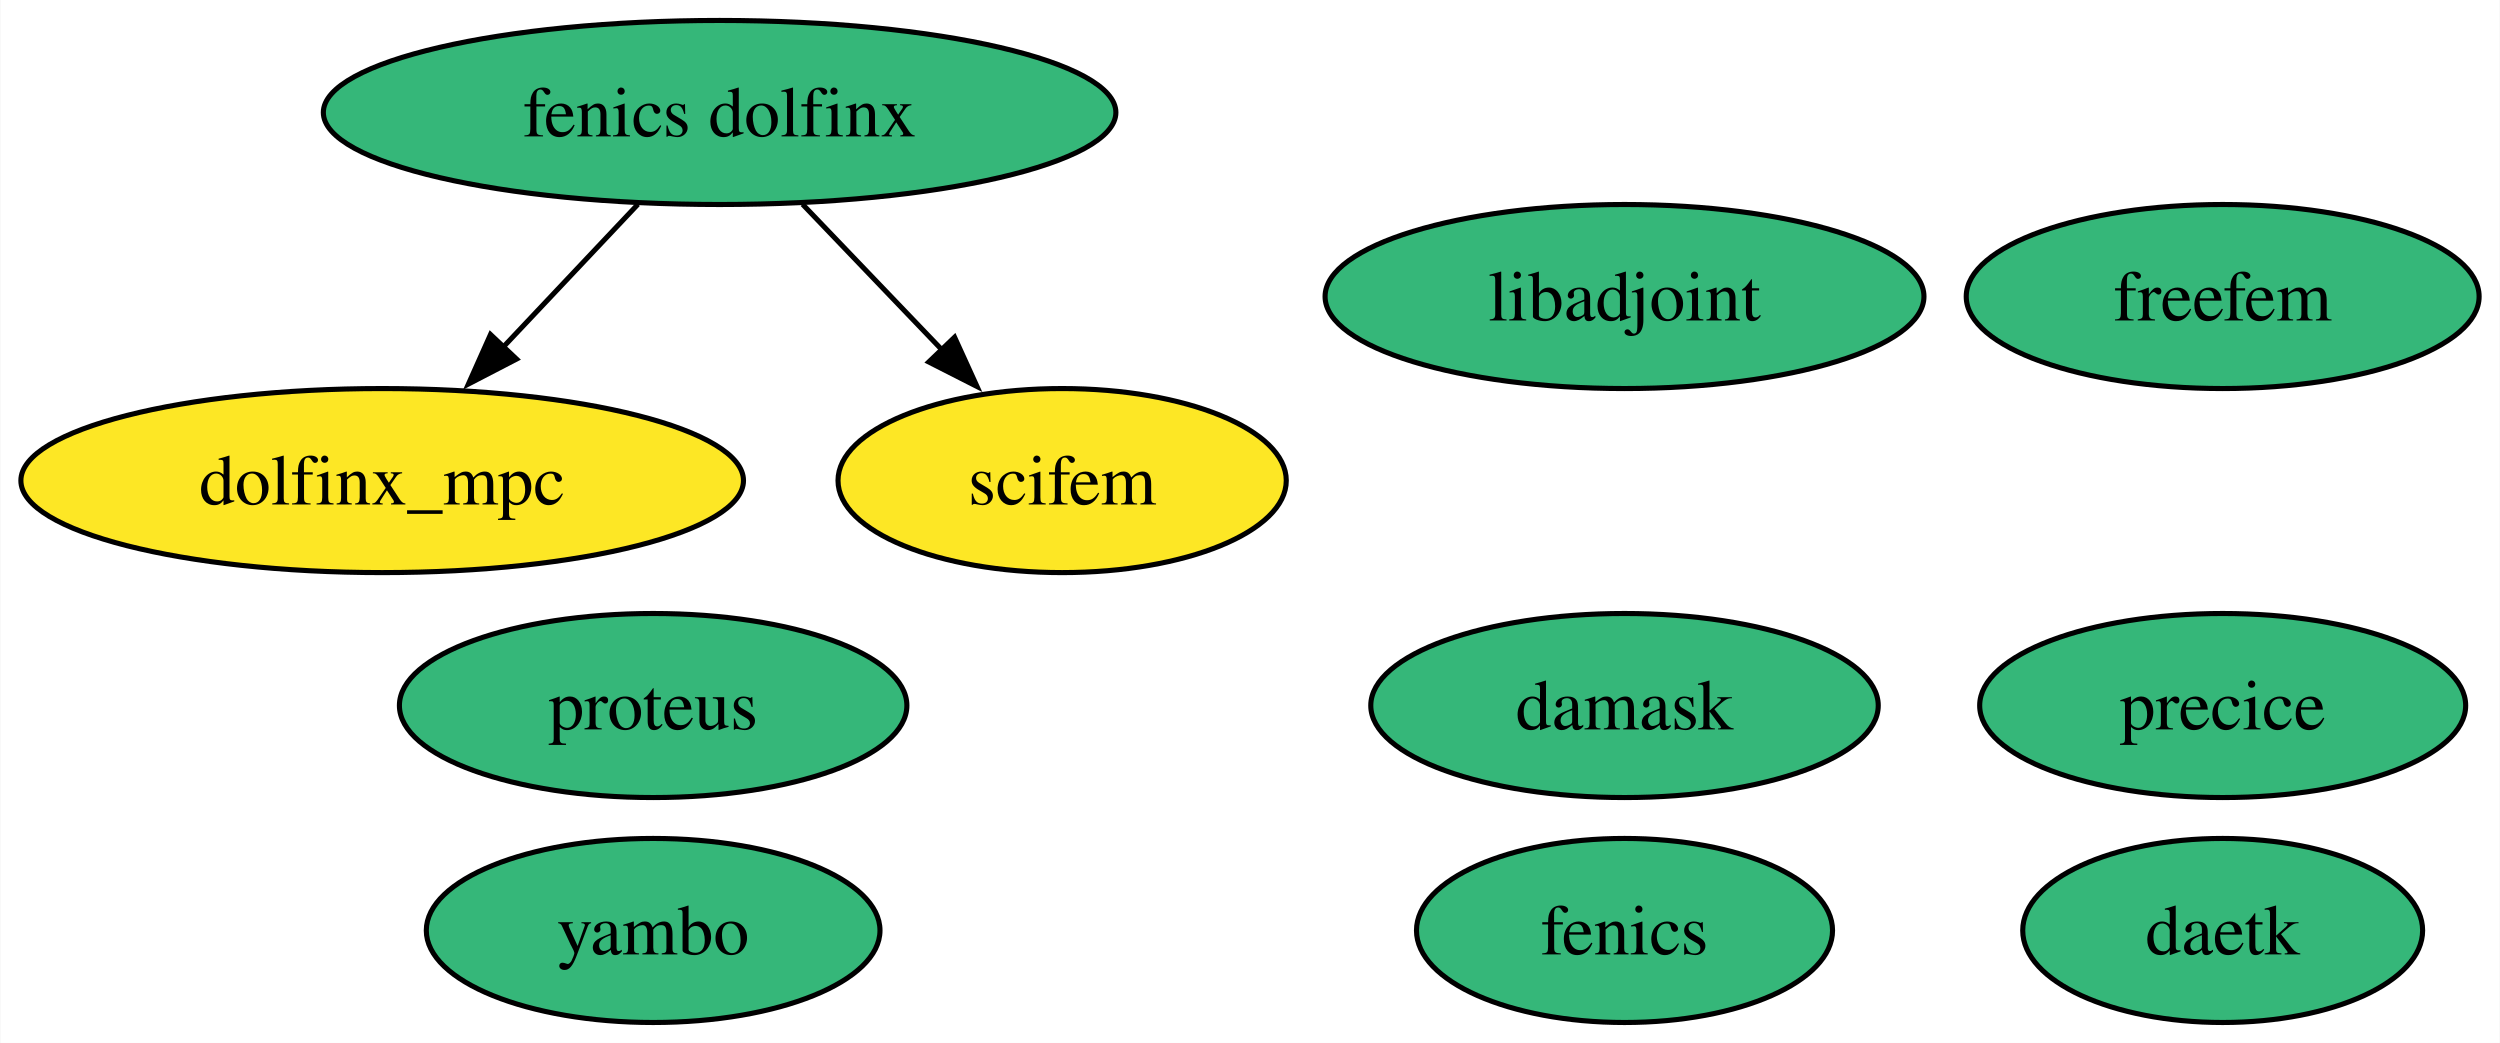
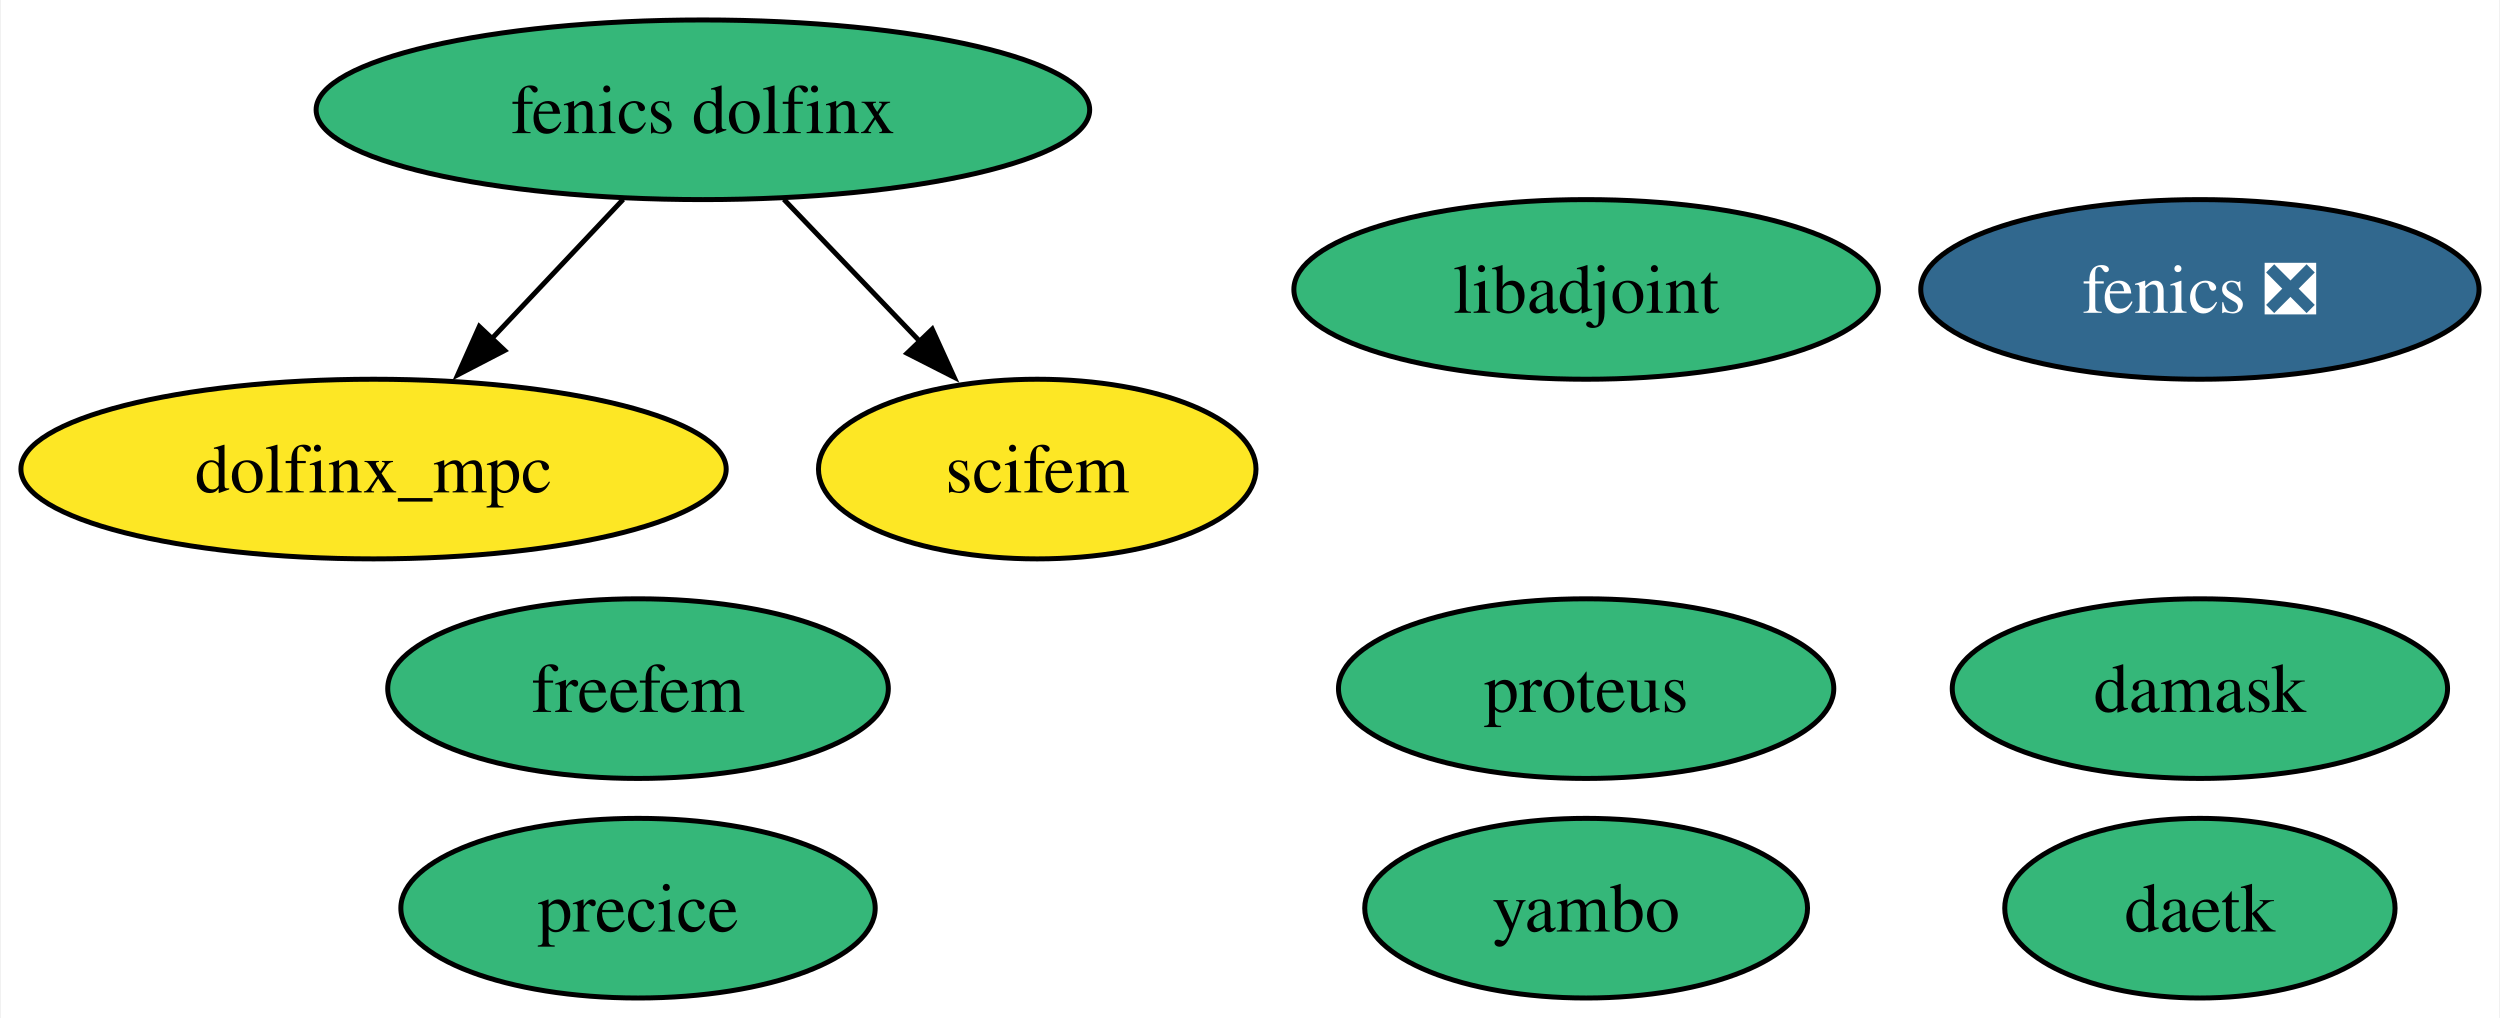
- <svg xmlns="http://www.w3.org/2000/svg" xmlns:xlink="http://www.w3.org/1999/xlink" width="489pt" height="204pt" viewBox="0.00 0.00 488.83 204.00">
+ <svg xmlns="http://www.w3.org/2000/svg" xmlns:xlink="http://www.w3.org/1999/xlink" width="501pt" height="204pt" viewBox="0.00 0.00 500.62 204.00">
  <g id="graph0" class="graph" transform="scale(1 1) rotate(0) translate(4 200)">
-     <polygon fill="white" stroke="none" points="-4,4 -4,-200 484.83,-200 484.83,4 -4,4" />
+     <polygon fill="white" stroke="none" points="-4,4 -4,-200 496.62,-200 496.62,4 -4,4" />
    <g id="node1" class="node">
      <g id="a_node1">
-         <a xlink:href="https://github.com/conda-forge/fenics-feedstock" xlink:title="fenics">
-           <ellipse fill="#35b779" stroke="black" cx="313.67" cy="-18" rx="40.69" ry="18" />
-           <text text-anchor="middle" x="313.67" y="-13.32" font-family="Times,serif" font-size="14.00">fenics</text>
+         <a xlink:href="https://github.com/conda-forge/fenics-feedstock/pull/261" xlink:title="fenics ❎">
+           <ellipse fill="#31688e" stroke="black" cx="436.67" cy="-142" rx="55.94" ry="18" />
+           <text text-anchor="middle" x="436.67" y="-137.32" font-family="Times,serif" font-size="14.00" fill="white">fenics ❎</text>
        </a>
      </g>
    </g>
    <g id="node2" class="node">
      <g id="a_node2">
        <a xlink:href="https://github.com/conda-forge/libadjoint-feedstock" xlink:title="libadjoint">
          <ellipse fill="#35b779" stroke="black" cx="313.67" cy="-142" rx="58.57" ry="18" />
          <text text-anchor="middle" x="313.67" y="-137.32" font-family="Times,serif" font-size="14.00">libadjoint</text>
        </a>
      </g>
    </g>
    <g id="node3" class="node">
      <g id="a_node3">
        <a xlink:href="https://github.com/conda-forge/daetk-feedstock" xlink:title="daetk">
-           <ellipse fill="#35b779" stroke="black" cx="430.67" cy="-18" rx="39.11" ry="18" />
-           <text text-anchor="middle" x="430.67" y="-13.32" font-family="Times,serif" font-size="14.00">daetk</text>
+           <ellipse fill="#35b779" stroke="black" cx="436.67" cy="-18" rx="39.11" ry="18" />
+           <text text-anchor="middle" x="436.67" y="-13.32" font-family="Times,serif" font-size="14.00">daetk</text>
        </a>
      </g>
    </g>
    <g id="node4" class="node">
      <g id="a_node4">
        <a xlink:href="https://github.com/conda-forge/proteus-feedstock" xlink:title="proteus">
-           <ellipse fill="#35b779" stroke="black" cx="123.67" cy="-62" rx="49.63" ry="18" />
-           <text text-anchor="middle" x="123.67" y="-57.33" font-family="Times,serif" font-size="14.00">proteus</text>
+           <ellipse fill="#35b779" stroke="black" cx="313.67" cy="-62" rx="49.63" ry="18" />
+           <text text-anchor="middle" x="313.67" y="-57.33" font-family="Times,serif" font-size="14.00">proteus</text>
        </a>
      </g>
    </g>
    <g id="node5" class="node">
      <g id="a_node5">
        <a xlink:href="https://github.com/conda-forge/damask-feedstock" xlink:title="damask">
-           <ellipse fill="#35b779" stroke="black" cx="313.67" cy="-62" rx="49.63" ry="18" />
-           <text text-anchor="middle" x="313.67" y="-57.33" font-family="Times,serif" font-size="14.00">damask</text>
+           <ellipse fill="#35b779" stroke="black" cx="436.67" cy="-62" rx="49.63" ry="18" />
+           <text text-anchor="middle" x="436.67" y="-57.33" font-family="Times,serif" font-size="14.00">damask</text>
        </a>
      </g>
    </g>
    <g id="node6" class="node">
      <g id="a_node6">
        <a xlink:href="https://github.com/conda-forge/yambo-feedstock" xlink:title="yambo">
-           <ellipse fill="#35b779" stroke="black" cx="123.67" cy="-18" rx="44.37" ry="18" />
-           <text text-anchor="middle" x="123.67" y="-13.32" font-family="Times,serif" font-size="14.00">yambo</text>
+           <ellipse fill="#35b779" stroke="black" cx="313.67" cy="-18" rx="44.37" ry="18" />
+           <text text-anchor="middle" x="313.67" y="-13.32" font-family="Times,serif" font-size="14.00">yambo</text>
        </a>
      </g>
    </g>
    <g id="node7" class="node">
      <g id="a_node7">
        <a xlink:href="https://github.com/conda-forge/precice-feedstock" xlink:title="precice">
-           <ellipse fill="#35b779" stroke="black" cx="430.67" cy="-62" rx="47.53" ry="18" />
-           <text text-anchor="middle" x="430.67" y="-57.33" font-family="Times,serif" font-size="14.00">precice</text>
+           <ellipse fill="#35b779" stroke="black" cx="123.67" cy="-18" rx="47.53" ry="18" />
+           <text text-anchor="middle" x="123.67" y="-13.32" font-family="Times,serif" font-size="14.00">precice</text>
        </a>
      </g>
    </g>
    <g id="node8" class="node">
      <g id="a_node8">
        <a xlink:href="https://github.com/conda-forge/fenics-dolfinx-feedstock" xlink:title="fenics dolfinx">
          <ellipse fill="#35b779" stroke="black" cx="136.67" cy="-178" rx="77.51" ry="18" />
          <text text-anchor="middle" x="136.67" y="-173.32" font-family="Times,serif" font-size="14.00">fenics dolfinx</text>
        </a>
      </g>
    </g>
    <g id="node10" class="node">
      <g id="a_node10">
        <a xlink:href="https://github.com/conda-forge/dolfinx_mpc-feedstock" xlink:title="dolfinx_mpc">
          <ellipse fill="#fde725" stroke="black" cx="70.67" cy="-106" rx="70.67" ry="18" />
          <text text-anchor="middle" x="70.67" y="-101.33" font-family="Times,serif" font-size="14.00">dolfinx_mpc</text>
        </a>
      </g>
    </g>
    <g id="edge1" class="edge">
      <path fill="none" stroke="black" d="M120.7,-160.05C112.75,-151.63 103,-141.28 94.21,-131.97" />
      <polygon fill="black" stroke="black" points="96.95,-129.77 87.54,-124.89 91.86,-134.57 96.95,-129.77" />
    </g>
    <g id="node11" class="node">
      <g id="a_node11">
        <a xlink:href="https://github.com/conda-forge/scifem-feedstock" xlink:title="scifem">
          <ellipse fill="#fde725" stroke="black" cx="203.67" cy="-106" rx="43.84" ry="18" />
          <text text-anchor="middle" x="203.67" y="-101.33" font-family="Times,serif" font-size="14.00">scifem</text>
        </a>
      </g>
    </g>
    <g id="edge2" class="edge">
      <path fill="none" stroke="black" d="M152.89,-160.05C161.08,-151.5 171.16,-140.97 180.17,-131.56" />
      <polygon fill="black" stroke="black" points="182.63,-134.04 187.02,-124.4 177.58,-129.2 182.63,-134.04" />
    </g>
    <g id="node9" class="node">
      <g id="a_node9">
        <a xlink:href="https://github.com/conda-forge/freefem-feedstock" xlink:title="freefem">
-           <ellipse fill="#35b779" stroke="black" cx="430.67" cy="-142" rx="50.16" ry="18" />
-           <text text-anchor="middle" x="430.67" y="-137.32" font-family="Times,serif" font-size="14.00">freefem</text>
+           <ellipse fill="#35b779" stroke="black" cx="123.67" cy="-62" rx="50.16" ry="18" />
+           <text text-anchor="middle" x="123.67" y="-57.33" font-family="Times,serif" font-size="14.00">freefem</text>
        </a>
      </g>
    </g>
  </g>
</svg>
